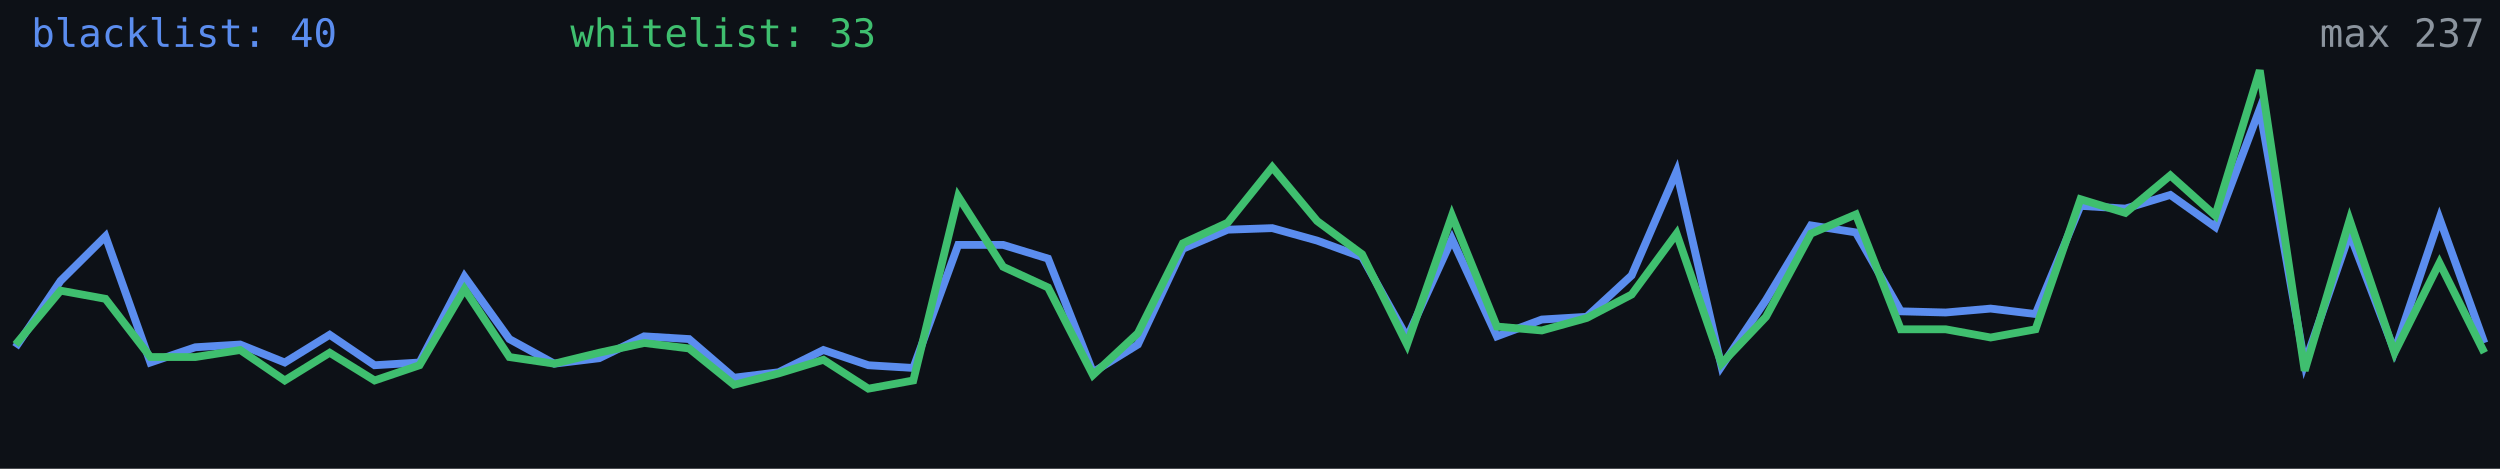
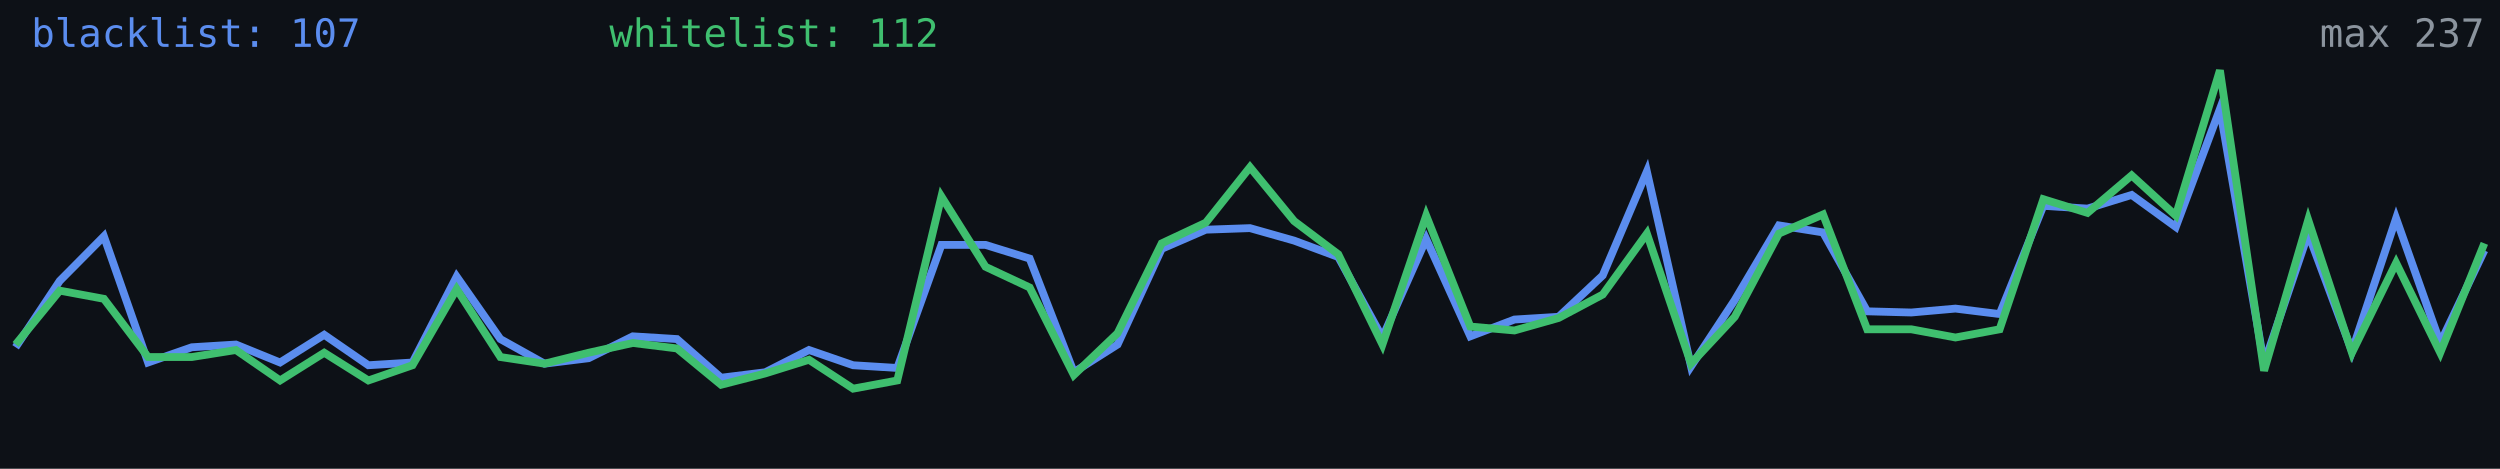
<svg xmlns="http://www.w3.org/2000/svg" width="640" height="120" viewBox="0 0 640 120" role="img" aria-label="Alive configs trend">
  <rect width="640" height="120" fill="#0d1117" />
-   <polyline fill="none" stroke="#5b8def" stroke-width="2" points="4.0,88.9 15.5,71.9 27.0,60.5 38.5,92.8 50.0,88.9 61.5,88.2 72.9,92.8 84.4,85.7 95.9,93.5 107.4,92.8 118.9,70.8 130.4,86.8 141.9,93.1 153.4,91.7 164.9,86.1 176.4,86.8 187.9,96.7 199.3,95.3 210.8,89.6 222.3,93.5 233.8,94.2 245.3,62.7 256.8,62.7 268.3,66.2 279.8,95.3 291.3,88.2 302.8,63.7 314.3,58.8 325.7,58.4 337.2,61.6 348.7,65.8 360.2,86.4 371.7,61.2 383.2,86.1 394.7,81.8 406.2,81.1 417.7,70.5 429.2,43.9 440.7,93.8 452.1,76.8 463.6,57.7 475.1,59.5 486.6,79.7 498.1,80.0 509.6,79.0 521.1,80.4 532.6,52.7 544.1,53.4 555.6,49.9 567.1,58.1 578.5,27.9 590.0,93.1 601.5,59.8 613.0,89.9 624.5,55.9 636.0,87.8" />
-   <polyline fill="none" stroke="#3fbf6f" stroke-width="2" points="4.0,88.2 15.5,74.4 27.0,76.5 38.5,91.4 50.0,91.4 61.5,89.6 72.9,97.4 84.4,90.3 95.9,97.4 107.4,93.5 118.9,74.0 130.4,91.4 141.9,93.1 153.4,90.3 164.9,87.8 176.4,89.2 187.9,98.5 199.3,95.6 210.8,92.1 222.3,99.5 233.8,97.4 245.3,50.3 256.8,68.3 268.3,73.6 279.8,96.0 291.3,85.3 302.8,62.3 314.3,57.0 325.7,42.8 337.2,56.6 348.7,65.1 360.2,88.2 371.7,55.2 383.2,83.6 394.7,84.6 406.2,81.4 417.7,75.4 429.2,59.8 440.7,93.1 452.1,81.1 463.6,59.8 475.1,54.9 486.6,84.3 498.1,84.3 509.6,86.4 521.1,84.3 532.6,51.0 544.1,54.5 555.6,44.9 567.1,55.2 578.5,18.0 590.0,94.9 601.5,56.3 613.0,90.3 624.5,67.3 636.0,90.3" />
-   <text x="8" y="12" fill="#5b8def" font-size="10" font-family="monospace">blacklist: 40</text>
-   <text x="146" y="12" fill="#3fbf6f" font-size="10" font-family="monospace">whitelist: 33</text>
+   <polyline fill="none" stroke="#5b8def" stroke-width="2" points="4.0,88.9 15.3,71.9 26.6,60.5 37.9,92.8 49.1,88.9 60.4,88.2 71.7,92.8 83.0,85.7 94.3,93.5 105.6,92.8 116.9,70.8 128.1,86.8 139.4,93.1 150.7,91.7 162.0,86.1 173.3,86.8 184.6,96.7 195.9,95.3 207.1,89.6 218.4,93.5 229.7,94.2 241.0,62.7 252.3,62.7 263.6,66.2 274.9,95.3 286.1,88.2 297.4,63.7 308.7,58.8 320.0,58.4 331.3,61.6 342.6,65.8 353.9,86.4 365.1,61.2 376.4,86.1 387.7,81.8 399.0,81.1 410.3,70.5 421.6,43.9 432.9,93.8 444.1,76.8 455.4,57.7 466.7,59.5 478.0,79.7 489.3,80.0 500.6,79.0 511.9,80.4 523.1,52.7 534.4,53.4 545.7,49.9 557.0,58.1 568.3,27.9 579.6,93.1 590.9,59.8 602.1,89.9 613.4,55.9 624.7,87.8 636.0,64.1" />
+   <polyline fill="none" stroke="#3fbf6f" stroke-width="2" points="4.0,88.2 15.3,74.4 26.6,76.5 37.9,91.4 49.1,91.4 60.4,89.6 71.7,97.4 83.0,90.3 94.3,97.4 105.6,93.5 116.9,74.0 128.1,91.4 139.4,93.1 150.7,90.3 162.0,87.8 173.3,89.2 184.6,98.5 195.9,95.6 207.1,92.1 218.4,99.5 229.7,97.4 241.0,50.3 252.3,68.3 263.6,73.6 274.9,96.0 286.1,85.3 297.4,62.3 308.7,57.0 320.0,42.8 331.3,56.6 342.6,65.1 353.9,88.2 365.1,55.2 376.4,83.6 387.7,84.6 399.0,81.4 410.3,75.4 421.6,59.8 432.9,93.1 444.1,81.1 455.4,59.8 466.7,54.9 478.0,84.3 489.3,84.3 500.6,86.4 511.9,84.3 523.1,51.0 534.4,54.5 545.7,44.9 557.0,55.2 568.3,18.0 579.6,94.9 590.9,56.3 602.1,90.3 613.4,67.3 624.7,90.3 636.0,62.3" />
+   <text x="8" y="12" fill="#5b8def" font-size="10" font-family="monospace">blacklist: 107</text>
+   <text x="156" y="12" fill="#3fbf6f" font-size="10" font-family="monospace">whitelist: 112</text>
  <text x="636" y="12" fill="#8b949e" font-size="10" text-anchor="end" font-family="monospace">max 237</text>
</svg>
